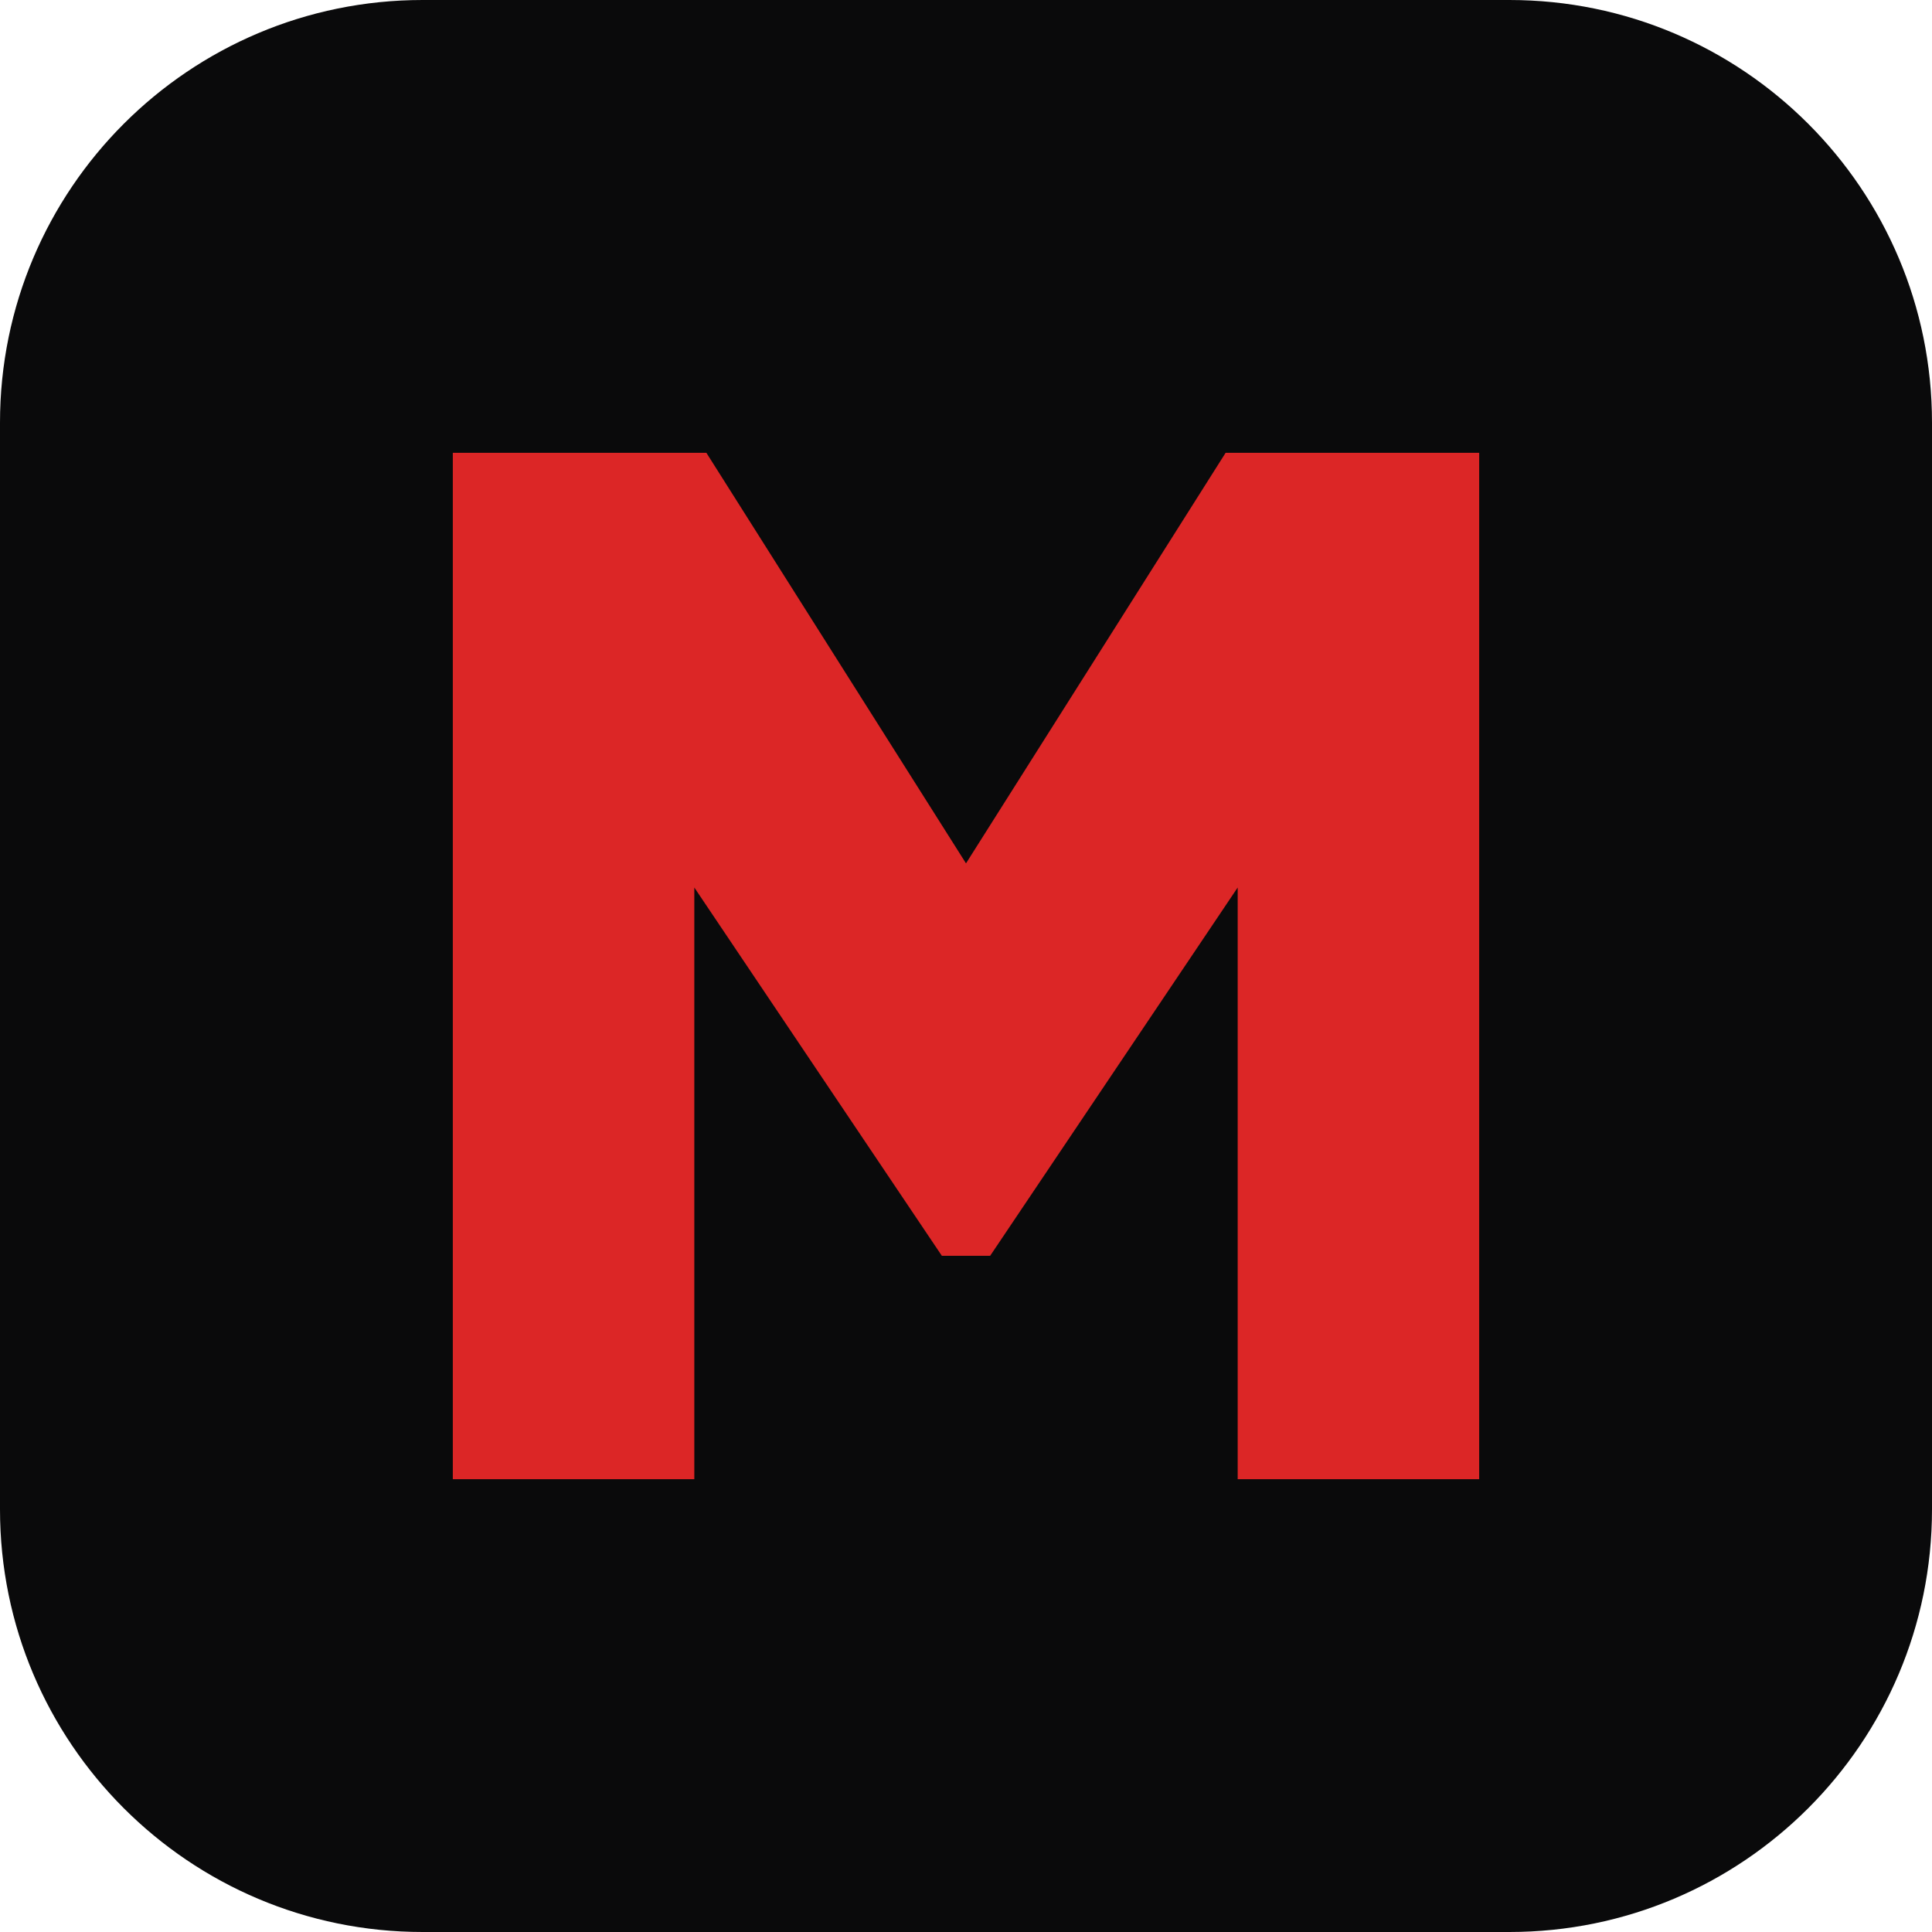
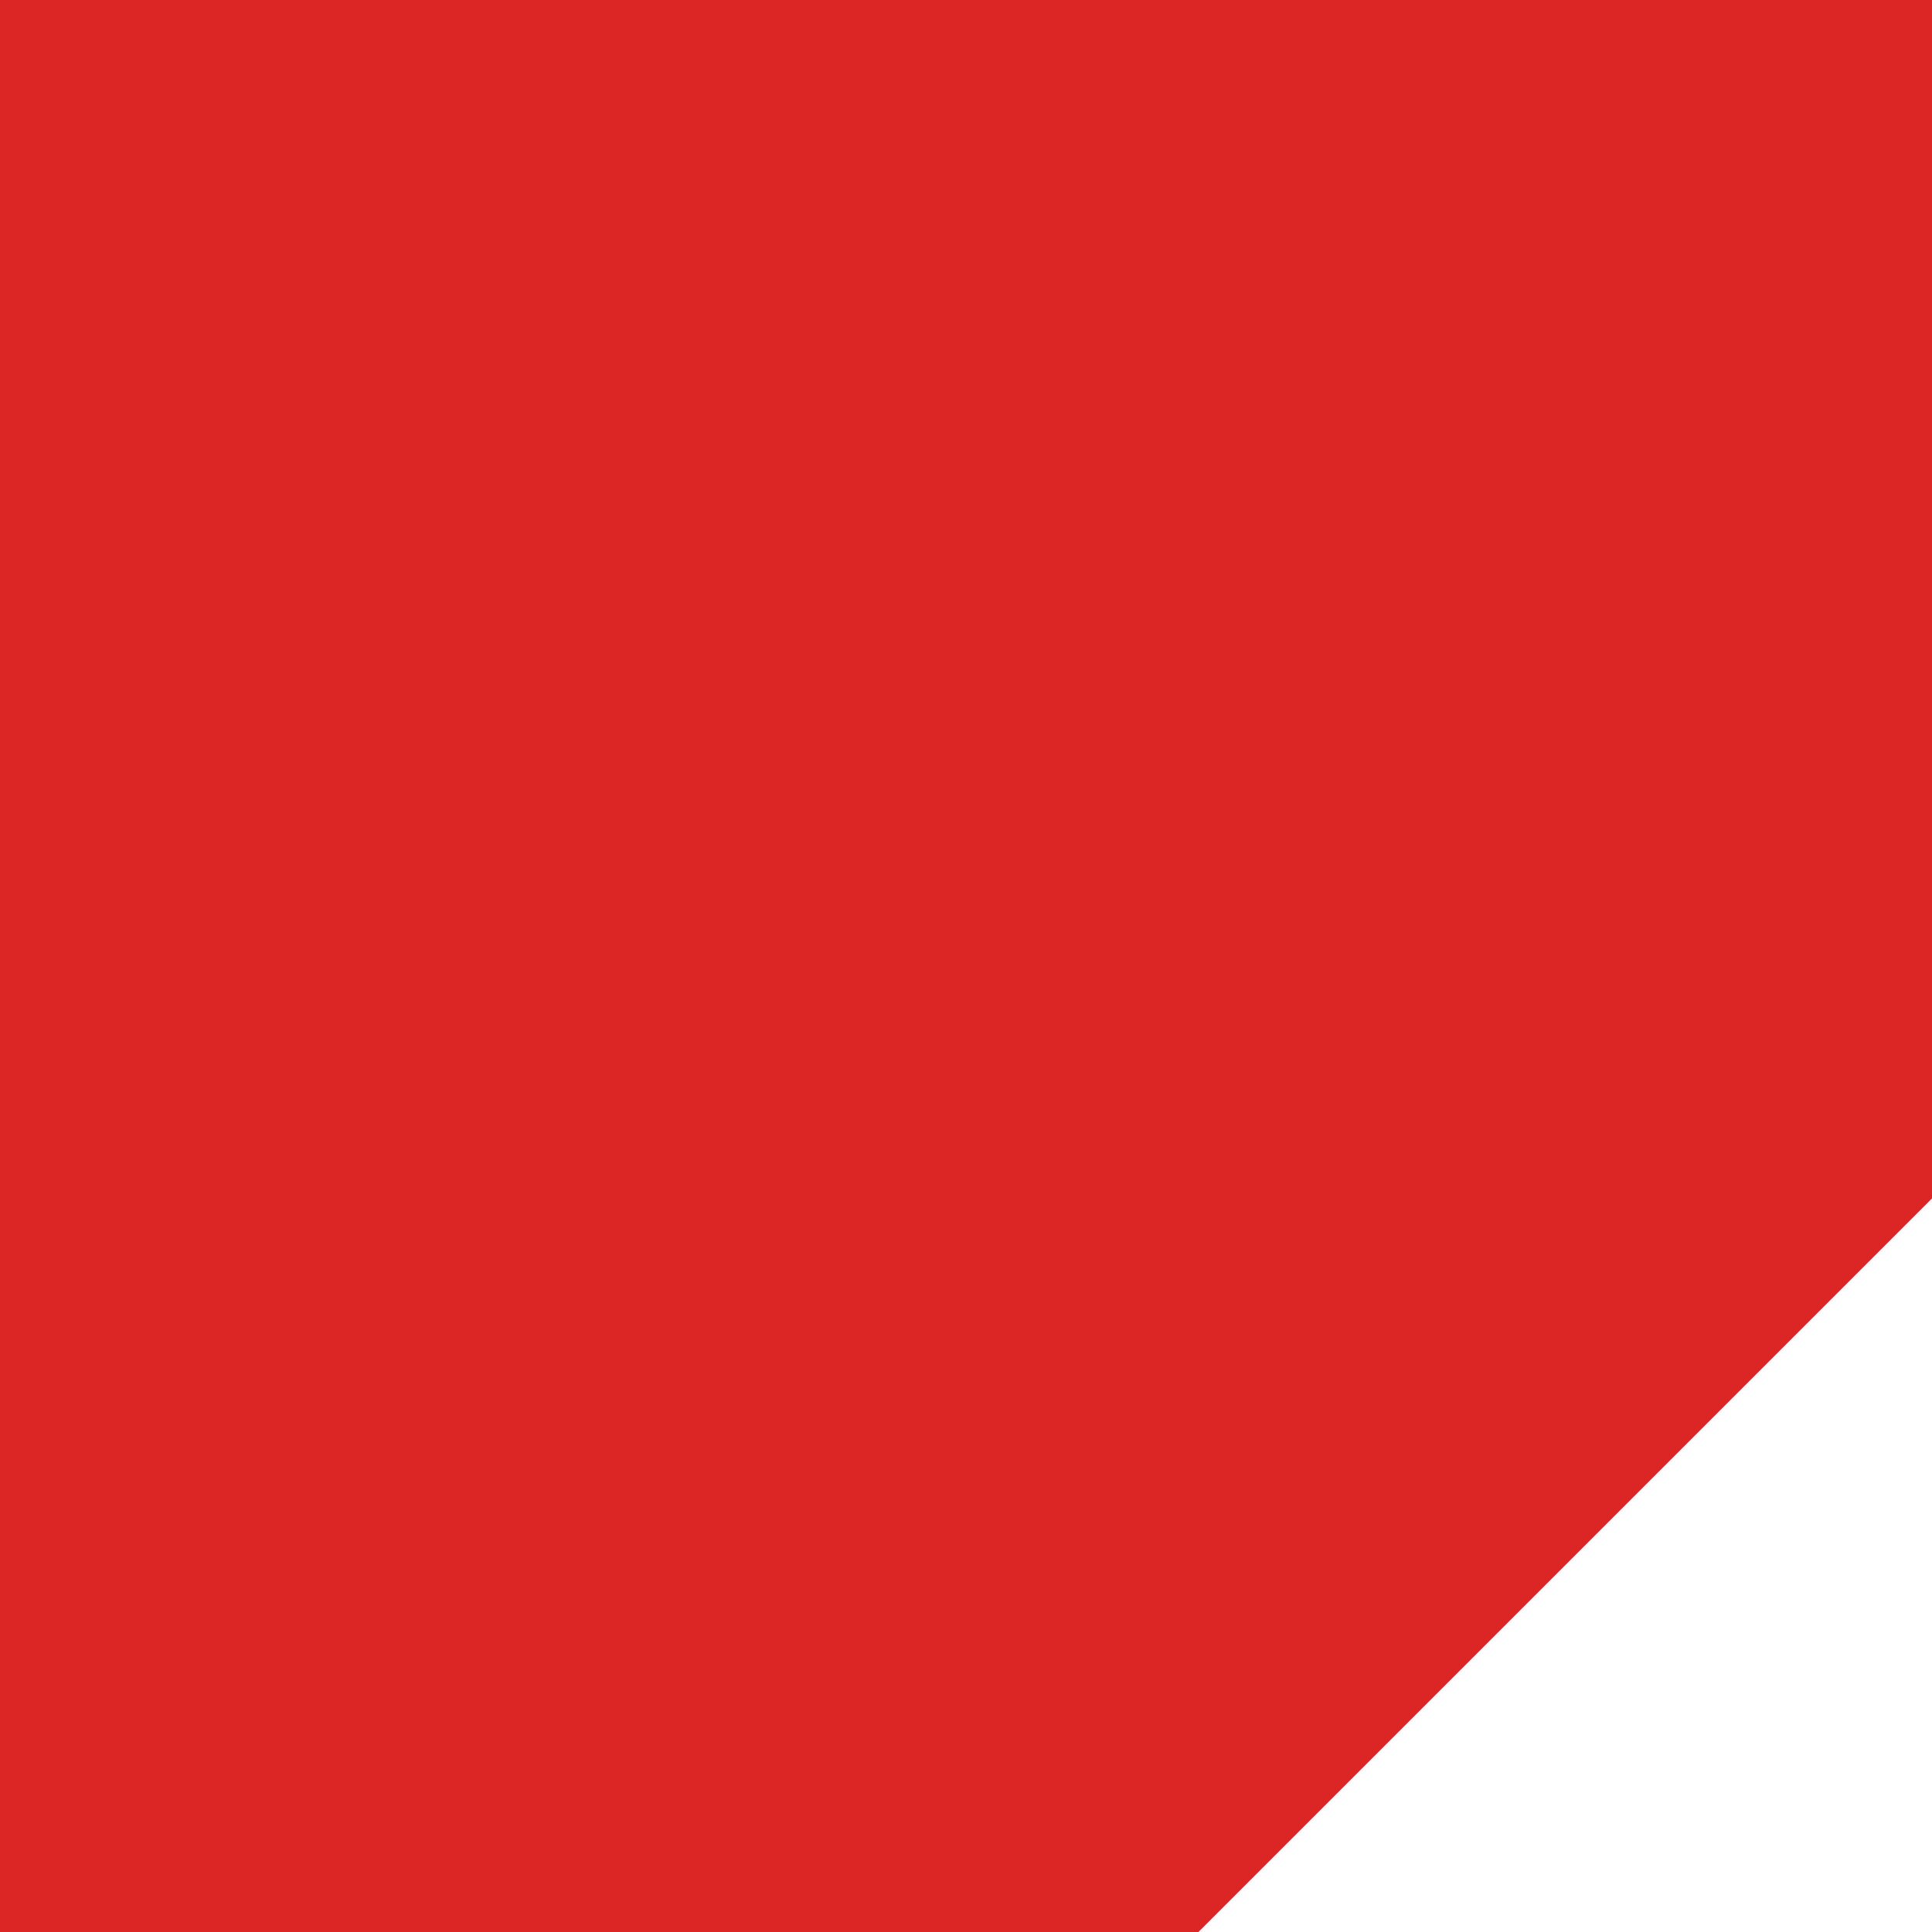
<svg xmlns="http://www.w3.org/2000/svg" width="64" height="64" viewBox="0 0 64 64">
-   <rect width="64" height="64" rx="14" fill="#0a0a0b" />
-   <path d="M15 49V15h8.4l8.6 13.6L40.6 15H49v34h-8V29.4l-8.2 12.2h-1.6L23 29.4V49Z" fill="#dc2626" />
+   <path d="M0 0H64V39.7L39.7 64H0Z" fill="#dc2626" />
</svg>
